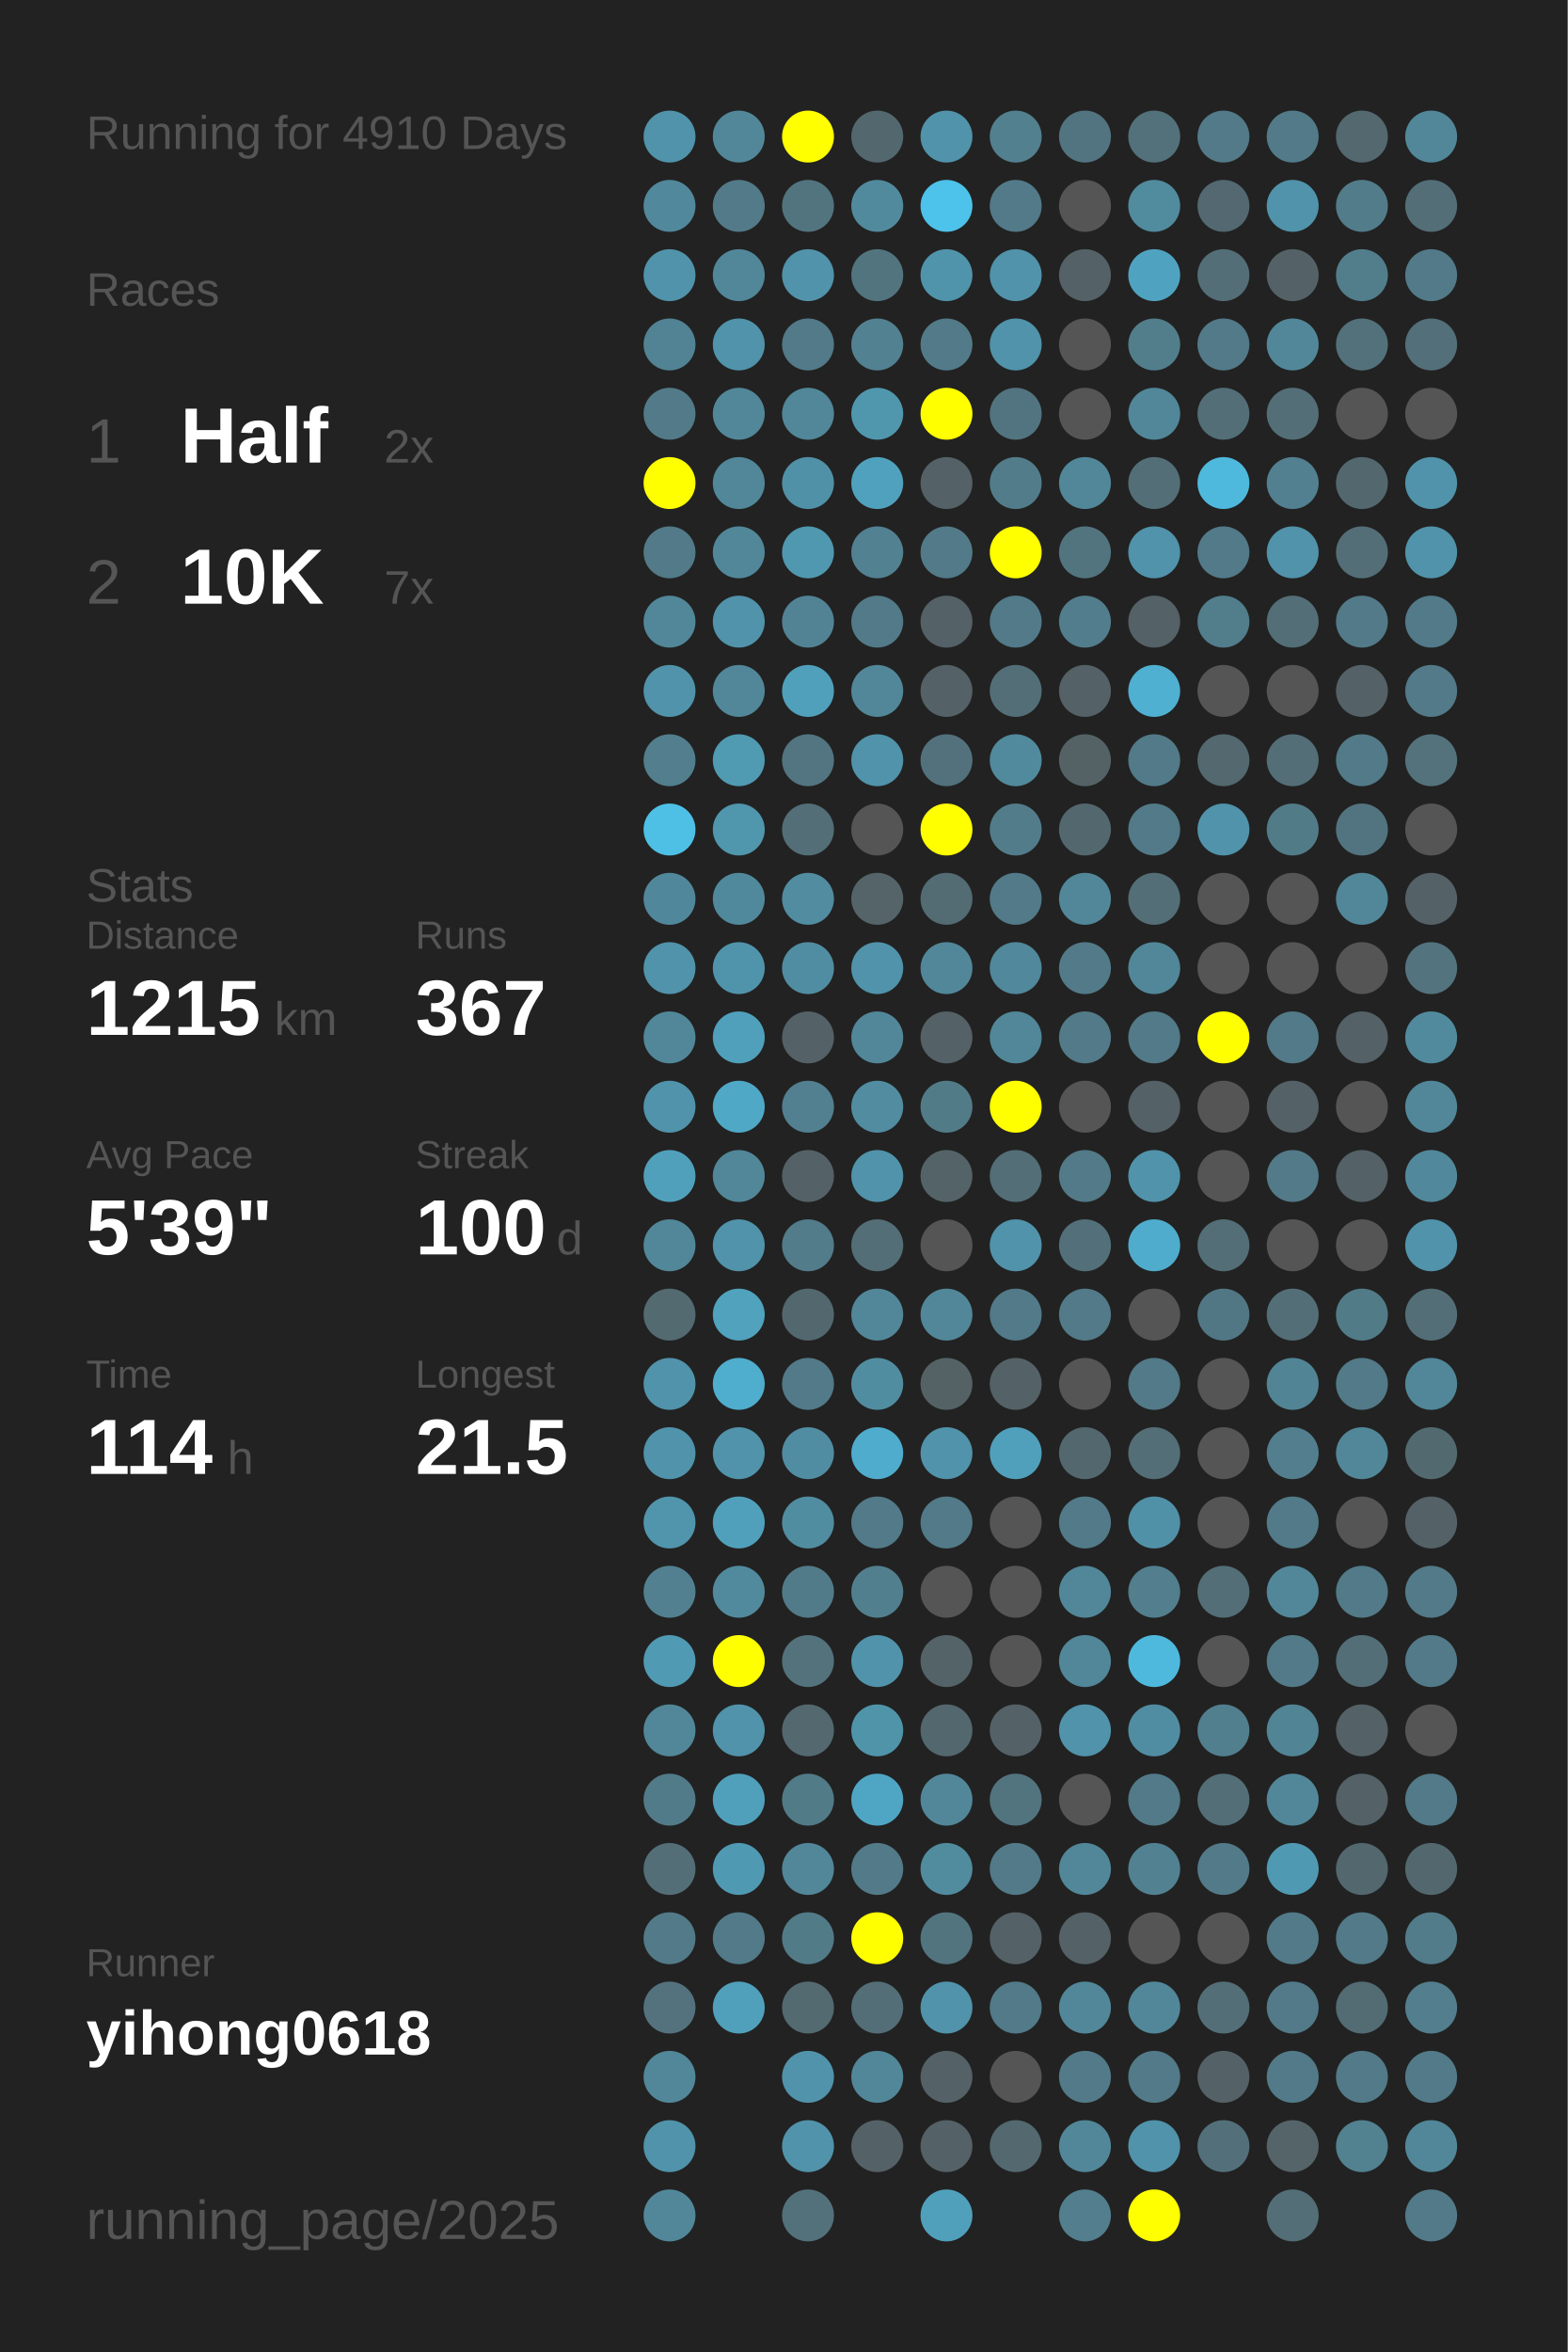
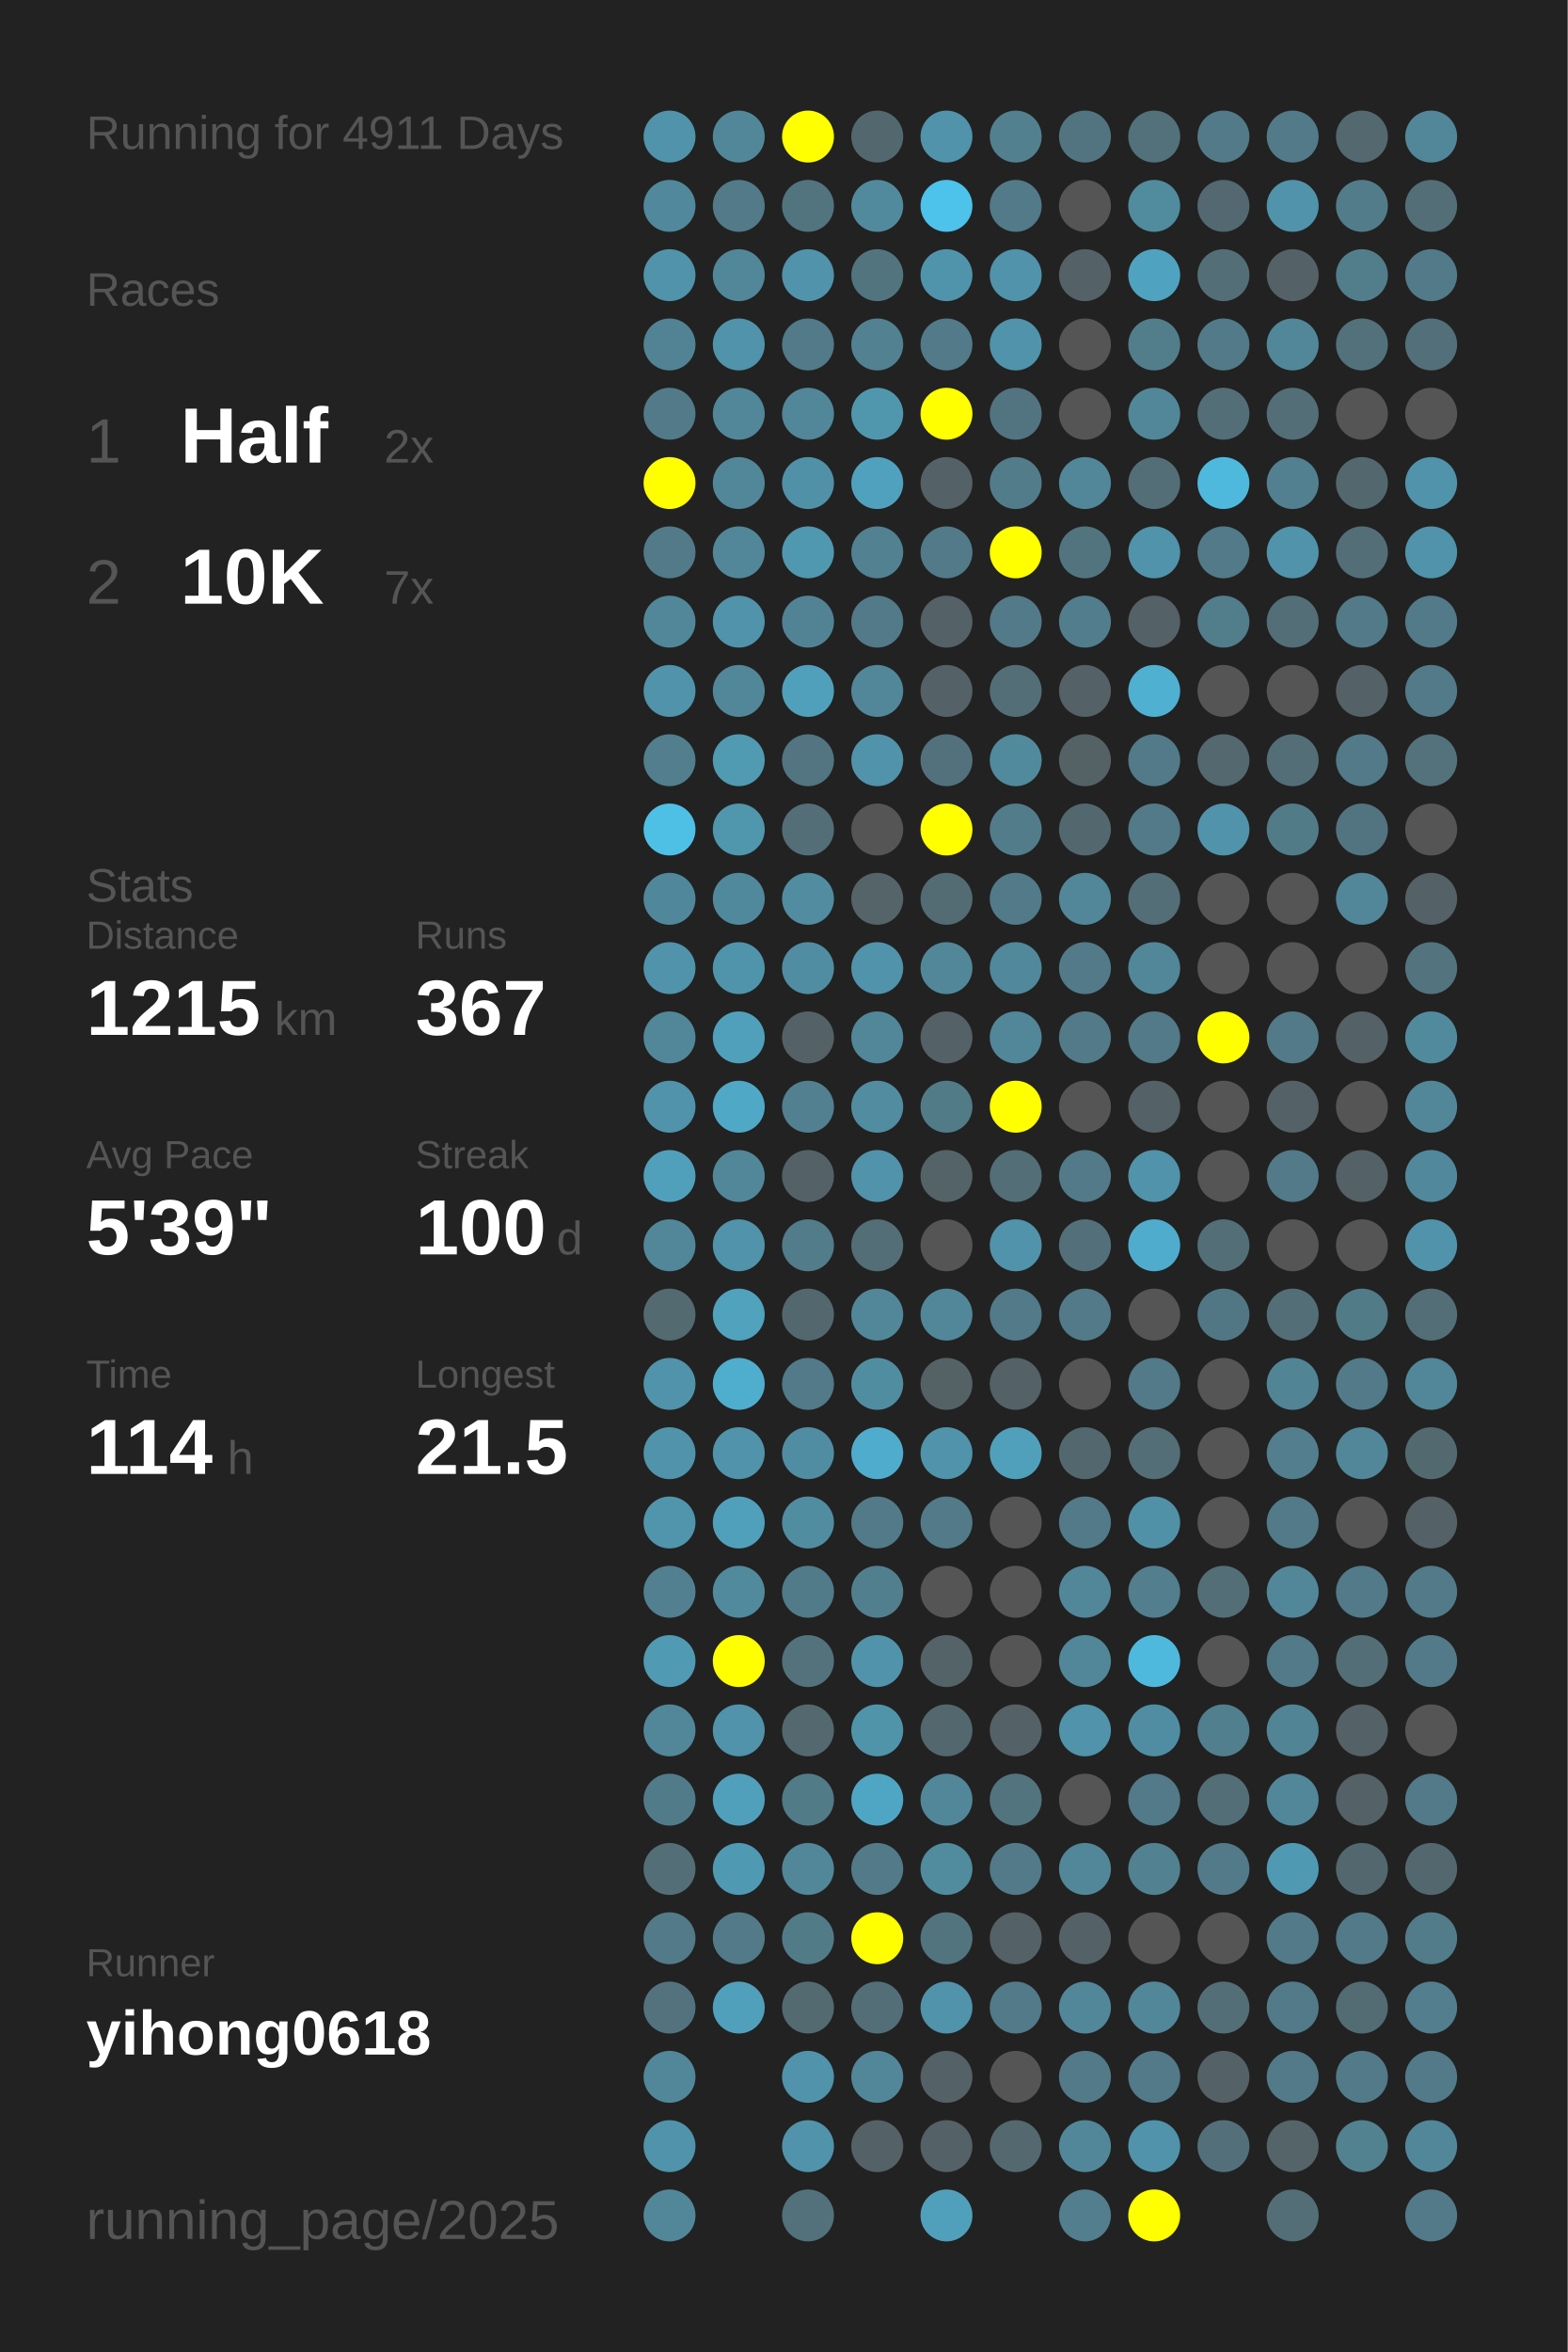
<svg xmlns="http://www.w3.org/2000/svg" baseProfile="full" height="300mm" version="1.1" viewBox="0,0,200,300" width="200mm">
  <defs />
  <rect fill="#222222" height="300" width="200" x="0" y="0" />
-   <text fill="#555555" style="font-size:6px; font-family:Arial;" x="11" y="19">Running for 4910 Days</text>
+   <text fill="#555555" style="font-size:6px; font-family:Arial;" x="11" y="19">Running for 4911 Days</text>
  <text fill="#555555" style="font-size:6px; font-family:Arial;" x="11" y="39">Races</text>
  <text fill="#555555" style="font-size:8px; font-family:Arial;" x="11" y="59">1</text>
  <text fill="#FFFFFF" style="font-size:10px; font-family:Arial; font-weight:bold;" x="23" y="59">Half</text>
  <text fill="#555555" style="font-size:6px; font-family:Arial;" x="49" y="59">2x</text>
  <text fill="#555555" style="font-size:8px; font-family:Arial;" x="11" y="77">2</text>
  <text fill="#FFFFFF" style="font-size:10px; font-family:Arial; font-weight:bold;" x="23" y="77">10K</text>
  <text fill="#555555" style="font-size:6px; font-family:Arial;" x="49" y="77">7x</text>
  <text fill="#555555" style="font-size:6px; font-family:Arial;" x="11" y="115">Stats</text>
  <text fill="#555555" style="font-size:5px; font-family:Arial;" x="11" y="121">Distance</text>
  <text fill="#FFFFFF" style="font-size:10px; font-family:Arial; font-weight:bold;" x="11" y="132">1215</text>
  <text fill="#555555" style="font-size:6px; font-family:Arial;" x="35" y="132">km</text>
  <text fill="#555555" style="font-size:5px; font-family:Arial;" x="53" y="121">Runs</text>
  <text fill="#FFFFFF" style="font-size:10px; font-family:Arial; font-weight:bold;" x="53" y="132">367</text>
  <text fill="#555555" style="font-size:5px; font-family:Arial;" x="11" y="149">Avg Pace</text>
  <text fill="#FFFFFF" style="font-size:10px; font-family:Arial; font-weight:bold;" x="11" y="160">5'39"</text>
  <text fill="#555555" style="font-size:5px; font-family:Arial;" x="53" y="149">Streak</text>
  <text fill="#FFFFFF" style="font-size:10px; font-family:Arial; font-weight:bold;" x="53" y="160">100</text>
  <text fill="#555555" style="font-size:6px; font-family:Arial;" x="71" y="160">d</text>
  <text fill="#555555" style="font-size:5px; font-family:Arial;" x="11" y="177">Time</text>
  <text fill="#FFFFFF" style="font-size:10px; font-family:Arial; font-weight:bold;" x="11" y="188">114</text>
  <text fill="#555555" style="font-size:6px; font-family:Arial;" x="29" y="188">h</text>
  <text fill="#555555" style="font-size:5px; font-family:Arial;" x="53" y="177">Longest</text>
  <text fill="#FFFFFF" style="font-size:10px; font-family:Arial; font-weight:bold;" x="53" y="188">21.5</text>
  <text fill="#555555" style="font-size:5px; font-family:Arial;" x="11" y="252.065">Runner</text>
  <text fill="#FFFFFF" style="font-size:8px; font-family:Arial; font-weight:bold;" x="11" y="262.065">yihong0618</text>
  <text fill="#555555" style="font-size:7px; font-family:Arial;" x="11" y="285.581">running_page/2025</text>
  <circle cx="85.417" cy="17.419" fill="#5093aa" r="3.312" />
  <circle cx="85.417" cy="26.258" fill="#51889b" r="3.312" />
  <circle cx="85.417" cy="35.097" fill="#5093aa" r="3.312" />
  <circle cx="85.417" cy="43.935" fill="#518394" r="3.312" />
  <circle cx="85.417" cy="52.774" fill="#527a88" r="3.312" />
  <circle cx="85.417" cy="61.613" fill="#FFFF00" r="3.312" />
  <circle cx="85.417" cy="70.452" fill="#527a88" r="3.312" />
  <circle cx="85.417" cy="79.29" fill="#518799" r="3.312" />
  <circle cx="85.417" cy="88.129" fill="#5093aa" r="3.312" />
  <circle cx="85.417" cy="96.968" fill="#527e8d" r="3.312" />
  <circle cx="85.417" cy="105.806" fill="#4ec0e6" r="3.312" />
  <circle cx="85.417" cy="114.645" fill="#51879a" r="3.312" />
  <circle cx="85.417" cy="123.484" fill="#5093aa" r="3.312" />
  <circle cx="85.417" cy="132.323" fill="#518799" r="3.312" />
  <circle cx="85.417" cy="141.161" fill="#5093aa" r="3.312" />
  <circle cx="85.417" cy="150" fill="#50a0bb" r="3.312" />
  <circle cx="85.417" cy="158.839" fill="#518799" r="3.312" />
  <circle cx="85.417" cy="167.677" fill="#536a71" r="3.312" />
  <circle cx="85.417" cy="176.516" fill="#5093aa" r="3.312" />
  <circle cx="85.417" cy="185.355" fill="#5093aa" r="3.312" />
  <circle cx="85.417" cy="194.194" fill="#5095ac" r="3.312" />
  <circle cx="85.417" cy="203.032" fill="#528090" r="3.312" />
  <circle cx="85.417" cy="211.871" fill="#509ab3" r="3.312" />
  <circle cx="85.417" cy="220.71" fill="#518799" r="3.312" />
  <circle cx="85.417" cy="229.548" fill="#527b89" r="3.312" />
  <circle cx="85.417" cy="238.387" fill="#536e77" r="3.312" />
  <circle cx="85.417" cy="247.226" fill="#527a88" r="3.312" />
  <circle cx="85.417" cy="256.065" fill="#53727d" r="3.312" />
  <circle cx="85.417" cy="264.903" fill="#518799" r="3.312" />
  <circle cx="85.417" cy="273.742" fill="#5093aa" r="3.312" />
  <circle cx="85.417" cy="282.581" fill="#518799" r="3.312" />
  <circle cx="94.25" cy="17.419" fill="#518799" r="3.312" />
  <circle cx="94.25" cy="26.258" fill="#527a88" r="3.312" />
  <circle cx="94.25" cy="35.097" fill="#518799" r="3.312" />
  <circle cx="94.25" cy="43.935" fill="#5093aa" r="3.312" />
  <circle cx="94.25" cy="52.774" fill="#518799" r="3.312" />
  <circle cx="94.25" cy="61.613" fill="#518799" r="3.312" />
  <circle cx="94.25" cy="70.452" fill="#518799" r="3.312" />
  <circle cx="94.25" cy="79.29" fill="#5093aa" r="3.312" />
  <circle cx="94.25" cy="88.129" fill="#518799" r="3.312" />
  <circle cx="94.25" cy="96.968" fill="#509ab2" r="3.312" />
  <circle cx="94.25" cy="105.806" fill="#5096ad" r="3.312" />
  <circle cx="94.25" cy="114.645" fill="#51899c" r="3.312" />
  <circle cx="94.25" cy="123.484" fill="#5094ab" r="3.312" />
  <circle cx="94.25" cy="132.323" fill="#50a0bb" r="3.312" />
  <circle cx="94.25" cy="141.161" fill="#4fa8c6" r="3.312" />
  <circle cx="94.25" cy="150" fill="#518799" r="3.312" />
  <circle cx="94.25" cy="158.839" fill="#5093aa" r="3.312" />
  <circle cx="94.25" cy="167.677" fill="#50a2bd" r="3.312" />
  <circle cx="94.25" cy="176.516" fill="#4fadcd" r="3.312" />
  <circle cx="94.25" cy="185.355" fill="#5093aa" r="3.312" />
  <circle cx="94.25" cy="194.194" fill="#50a0bb" r="3.312" />
  <circle cx="94.25" cy="203.032" fill="#518a9d" r="3.312" />
  <circle cx="94.25" cy="211.871" fill="#FFFF00" r="3.312" />
  <circle cx="94.25" cy="220.71" fill="#5093aa" r="3.312" />
  <circle cx="94.25" cy="229.548" fill="#50a0bb" r="3.312" />
  <circle cx="94.25" cy="238.387" fill="#5099b2" r="3.312" />
  <circle cx="94.25" cy="247.226" fill="#527a88" r="3.312" />
  <circle cx="94.25" cy="256.065" fill="#50a0bb" r="3.312" />
  <circle cx="103.083" cy="17.419" fill="#FFFF00" r="3.312" />
  <circle cx="103.083" cy="26.258" fill="#52747f" r="3.312" />
  <circle cx="103.083" cy="35.097" fill="#5093aa" r="3.312" />
  <circle cx="103.083" cy="43.935" fill="#527a88" r="3.312" />
  <circle cx="103.083" cy="52.774" fill="#518799" r="3.312" />
  <circle cx="103.083" cy="61.613" fill="#5191a7" r="3.312" />
  <circle cx="103.083" cy="70.452" fill="#5098b0" r="3.312" />
  <circle cx="103.083" cy="79.29" fill="#528394" r="3.312" />
  <circle cx="103.083" cy="88.129" fill="#50a0bb" r="3.312" />
  <circle cx="103.083" cy="96.968" fill="#527581" r="3.312" />
  <circle cx="103.083" cy="105.806" fill="#536e77" r="3.312" />
  <circle cx="103.083" cy="114.645" fill="#518ca1" r="3.312" />
  <circle cx="103.083" cy="123.484" fill="#518da2" r="3.312" />
  <circle cx="103.083" cy="132.323" fill="#546166" r="3.312" />
  <circle cx="103.083" cy="141.161" fill="#528090" r="3.312" />
  <circle cx="103.083" cy="150" fill="#546267" r="3.312" />
  <circle cx="103.083" cy="158.839" fill="#527c8a" r="3.312" />
  <circle cx="103.083" cy="167.677" fill="#53676e" r="3.312" />
  <circle cx="103.083" cy="176.516" fill="#527a88" r="3.312" />
  <circle cx="103.083" cy="185.355" fill="#518da2" r="3.312" />
  <circle cx="103.083" cy="194.194" fill="#518da1" r="3.312" />
  <circle cx="103.083" cy="203.032" fill="#527b89" r="3.312" />
  <circle cx="103.083" cy="211.871" fill="#53727c" r="3.312" />
  <circle cx="103.083" cy="220.71" fill="#53686f" r="3.312" />
  <circle cx="103.083" cy="229.548" fill="#527b88" r="3.312" />
  <circle cx="103.083" cy="238.387" fill="#518799" r="3.312" />
  <circle cx="103.083" cy="247.226" fill="#527b88" r="3.312" />
  <circle cx="103.083" cy="256.065" fill="#536a71" r="3.312" />
  <circle cx="103.083" cy="264.903" fill="#5093aa" r="3.312" />
  <circle cx="103.083" cy="273.742" fill="#5093aa" r="3.312" />
  <circle cx="103.083" cy="282.581" fill="#53717b" r="3.312" />
  <circle cx="111.917" cy="17.419" fill="#53686e" r="3.312" />
  <circle cx="111.917" cy="26.258" fill="#518a9d" r="3.312" />
  <circle cx="111.917" cy="35.097" fill="#52747f" r="3.312" />
  <circle cx="111.917" cy="43.935" fill="#528191" r="3.312" />
  <circle cx="111.917" cy="52.774" fill="#5097ae" r="3.312" />
  <circle cx="111.917" cy="61.613" fill="#50a1bd" r="3.312" />
  <circle cx="111.917" cy="70.452" fill="#528191" r="3.312" />
  <circle cx="111.917" cy="79.29" fill="#527a88" r="3.312" />
  <circle cx="111.917" cy="88.129" fill="#518799" r="3.312" />
  <circle cx="111.917" cy="96.968" fill="#5093aa" r="3.312" />
  <circle cx="111.917" cy="105.806" fill="#555555" r="3.312" />
  <circle cx="111.917" cy="114.645" fill="#546469" r="3.312" />
  <circle cx="111.917" cy="123.484" fill="#5093aa" r="3.312" />
  <circle cx="111.917" cy="132.323" fill="#518799" r="3.312" />
  <circle cx="111.917" cy="141.161" fill="#518ca1" r="3.312" />
  <circle cx="111.917" cy="150" fill="#5093aa" r="3.312" />
  <circle cx="111.917" cy="158.839" fill="#536e77" r="3.312" />
  <circle cx="111.917" cy="167.677" fill="#518799" r="3.312" />
  <circle cx="111.917" cy="176.516" fill="#518da1" r="3.312" />
  <circle cx="111.917" cy="185.355" fill="#4faccc" r="3.312" />
  <circle cx="111.917" cy="194.194" fill="#527a88" r="3.312" />
  <circle cx="111.917" cy="203.032" fill="#527f8e" r="3.312" />
  <circle cx="111.917" cy="211.871" fill="#5093aa" r="3.312" />
  <circle cx="111.917" cy="220.71" fill="#5094aa" r="3.312" />
  <circle cx="111.917" cy="229.548" fill="#4fa6c4" r="3.312" />
  <circle cx="111.917" cy="238.387" fill="#527a88" r="3.312" />
  <circle cx="111.917" cy="247.226" fill="#FFFF00" r="3.312" />
  <circle cx="111.917" cy="256.065" fill="#536e77" r="3.312" />
  <circle cx="111.917" cy="264.903" fill="#518799" r="3.312" />
  <circle cx="111.917" cy="273.742" fill="#546166" r="3.312" />
  <circle cx="120.75" cy="17.419" fill="#5093aa" r="3.312" />
  <circle cx="120.75" cy="26.258" fill="#4dc2ea" r="3.312" />
  <circle cx="120.75" cy="35.097" fill="#5094ab" r="3.312" />
  <circle cx="120.75" cy="43.935" fill="#527a88" r="3.312" />
  <circle cx="120.75" cy="52.774" fill="#FFFF00" r="3.312" />
  <circle cx="120.75" cy="61.613" fill="#546166" r="3.312" />
  <circle cx="120.75" cy="70.452" fill="#527a88" r="3.312" />
  <circle cx="120.75" cy="79.29" fill="#546166" r="3.312" />
  <circle cx="120.75" cy="88.129" fill="#546166" r="3.312" />
  <circle cx="120.75" cy="96.968" fill="#53717c" r="3.312" />
  <circle cx="120.75" cy="105.806" fill="#FFFF00" r="3.312" />
  <circle cx="120.75" cy="114.645" fill="#536b73" r="3.312" />
  <circle cx="120.75" cy="123.484" fill="#518799" r="3.312" />
  <circle cx="120.75" cy="132.323" fill="#546166" r="3.312" />
  <circle cx="120.75" cy="141.161" fill="#527b88" r="3.312" />
  <circle cx="120.75" cy="150" fill="#546368" r="3.312" />
  <circle cx="120.75" cy="158.839" fill="#555555" r="3.312" />
  <circle cx="120.75" cy="167.677" fill="#518799" r="3.312" />
  <circle cx="120.75" cy="176.516" fill="#546266" r="3.312" />
  <circle cx="120.75" cy="185.355" fill="#5093aa" r="3.312" />
  <circle cx="120.75" cy="194.194" fill="#527a88" r="3.312" />
  <circle cx="120.75" cy="203.032" fill="#555555" r="3.312" />
  <circle cx="120.75" cy="211.871" fill="#546368" r="3.312" />
  <circle cx="120.75" cy="220.71" fill="#53676e" r="3.312" />
  <circle cx="120.75" cy="229.548" fill="#518799" r="3.312" />
  <circle cx="120.75" cy="238.387" fill="#518b9e" r="3.312" />
  <circle cx="120.75" cy="247.226" fill="#52747f" r="3.312" />
  <circle cx="120.75" cy="256.065" fill="#5093aa" r="3.312" />
  <circle cx="120.75" cy="264.903" fill="#546166" r="3.312" />
  <circle cx="120.75" cy="273.742" fill="#546166" r="3.312" />
  <circle cx="120.75" cy="282.581" fill="#50a0bb" r="3.312" />
  <circle cx="129.583" cy="17.419" fill="#52808f" r="3.312" />
  <circle cx="129.583" cy="26.258" fill="#527a88" r="3.312" />
  <circle cx="129.583" cy="35.097" fill="#5093aa" r="3.312" />
  <circle cx="129.583" cy="43.935" fill="#5093aa" r="3.312" />
  <circle cx="129.583" cy="52.774" fill="#527480" r="3.312" />
  <circle cx="129.583" cy="61.613" fill="#527c8a" r="3.312" />
  <circle cx="129.583" cy="70.452" fill="#FFFF00" r="3.312" />
  <circle cx="129.583" cy="79.29" fill="#527a88" r="3.312" />
  <circle cx="129.583" cy="88.129" fill="#536e77" r="3.312" />
  <circle cx="129.583" cy="96.968" fill="#518a9d" r="3.312" />
  <circle cx="129.583" cy="105.806" fill="#527c8a" r="3.312" />
  <circle cx="129.583" cy="114.645" fill="#527a88" r="3.312" />
  <circle cx="129.583" cy="123.484" fill="#51889b" r="3.312" />
  <circle cx="129.583" cy="132.323" fill="#518799" r="3.312" />
  <circle cx="129.583" cy="141.161" fill="#FFFF00" r="3.312" />
  <circle cx="129.583" cy="150" fill="#536e77" r="3.312" />
  <circle cx="129.583" cy="158.839" fill="#5093aa" r="3.312" />
  <circle cx="129.583" cy="167.677" fill="#527a88" r="3.312" />
  <circle cx="129.583" cy="176.516" fill="#546166" r="3.312" />
  <circle cx="129.583" cy="185.355" fill="#50a0bb" r="3.312" />
  <circle cx="129.583" cy="194.194" fill="#555555" r="3.312" />
  <circle cx="129.583" cy="203.032" fill="#555555" r="3.312" />
  <circle cx="129.583" cy="211.871" fill="#555555" r="3.312" />
  <circle cx="129.583" cy="220.71" fill="#546166" r="3.312" />
  <circle cx="129.583" cy="229.548" fill="#52747f" r="3.312" />
  <circle cx="129.583" cy="238.387" fill="#527a88" r="3.312" />
  <circle cx="129.583" cy="247.226" fill="#546166" r="3.312" />
  <circle cx="129.583" cy="256.065" fill="#527a88" r="3.312" />
  <circle cx="129.583" cy="264.903" fill="#555555" r="3.312" />
  <circle cx="129.583" cy="273.742" fill="#53686f" r="3.312" />
  <circle cx="138.417" cy="17.419" fill="#527480" r="3.312" />
  <circle cx="138.417" cy="26.258" fill="#555555" r="3.312" />
  <circle cx="138.417" cy="35.097" fill="#546166" r="3.312" />
  <circle cx="138.417" cy="43.935" fill="#555555" r="3.312" />
  <circle cx="138.417" cy="52.774" fill="#555555" r="3.312" />
  <circle cx="138.417" cy="61.613" fill="#518799" r="3.312" />
  <circle cx="138.417" cy="70.452" fill="#52747f" r="3.312" />
  <circle cx="138.417" cy="79.29" fill="#527d8c" r="3.312" />
  <circle cx="138.417" cy="88.129" fill="#546166" r="3.312" />
  <circle cx="138.417" cy="96.968" fill="#546266" r="3.312" />
  <circle cx="138.417" cy="105.806" fill="#53676e" r="3.312" />
  <circle cx="138.417" cy="114.645" fill="#518799" r="3.312" />
  <circle cx="138.417" cy="123.484" fill="#527a88" r="3.312" />
  <circle cx="138.417" cy="132.323" fill="#527a88" r="3.312" />
  <circle cx="138.417" cy="141.161" fill="#555555" r="3.312" />
  <circle cx="138.417" cy="150" fill="#527a88" r="3.312" />
  <circle cx="138.417" cy="158.839" fill="#53707a" r="3.312" />
  <circle cx="138.417" cy="167.677" fill="#527a88" r="3.312" />
  <circle cx="138.417" cy="176.516" fill="#555555" r="3.312" />
  <circle cx="138.417" cy="185.355" fill="#53686e" r="3.312" />
  <circle cx="138.417" cy="194.194" fill="#527a88" r="3.312" />
  <circle cx="138.417" cy="203.032" fill="#518799" r="3.312" />
  <circle cx="138.417" cy="211.871" fill="#518799" r="3.312" />
  <circle cx="138.417" cy="220.71" fill="#5093aa" r="3.312" />
  <circle cx="138.417" cy="229.548" fill="#555555" r="3.312" />
  <circle cx="138.417" cy="238.387" fill="#518799" r="3.312" />
  <circle cx="138.417" cy="247.226" fill="#546166" r="3.312" />
  <circle cx="138.417" cy="256.065" fill="#518799" r="3.312" />
  <circle cx="138.417" cy="264.903" fill="#527a88" r="3.312" />
  <circle cx="138.417" cy="273.742" fill="#518799" r="3.312" />
  <circle cx="138.417" cy="282.581" fill="#527e8d" r="3.312" />
  <circle cx="147.25" cy="17.419" fill="#53717b" r="3.312" />
  <circle cx="147.25" cy="26.258" fill="#518b9e" r="3.312" />
  <circle cx="147.25" cy="35.097" fill="#4fa3c0" r="3.312" />
  <circle cx="147.25" cy="43.935" fill="#527e8c" r="3.312" />
  <circle cx="147.25" cy="52.774" fill="#518799" r="3.312" />
  <circle cx="147.25" cy="61.613" fill="#536e77" r="3.312" />
  <circle cx="147.25" cy="70.452" fill="#5093aa" r="3.312" />
  <circle cx="147.25" cy="79.29" fill="#546166" r="3.312" />
  <circle cx="147.25" cy="88.129" fill="#4fb0d1" r="3.312" />
  <circle cx="147.25" cy="96.968" fill="#527a88" r="3.312" />
  <circle cx="147.25" cy="105.806" fill="#527a88" r="3.312" />
  <circle cx="147.25" cy="114.645" fill="#536e77" r="3.312" />
  <circle cx="147.25" cy="123.484" fill="#518799" r="3.312" />
  <circle cx="147.25" cy="132.323" fill="#527a88" r="3.312" />
  <circle cx="147.25" cy="141.161" fill="#546166" r="3.312" />
  <circle cx="147.25" cy="150" fill="#5093aa" r="3.312" />
  <circle cx="147.25" cy="158.839" fill="#4faccc" r="3.312" />
  <circle cx="147.25" cy="167.677" fill="#555555" r="3.312" />
  <circle cx="147.25" cy="176.516" fill="#527a88" r="3.312" />
  <circle cx="147.25" cy="185.355" fill="#536e77" r="3.312" />
  <circle cx="147.25" cy="194.194" fill="#5191a7" r="3.312" />
  <circle cx="147.25" cy="203.032" fill="#527e8d" r="3.312" />
  <circle cx="147.25" cy="211.871" fill="#4eb9dd" r="3.312" />
  <circle cx="147.25" cy="220.71" fill="#518da2" r="3.312" />
  <circle cx="147.25" cy="229.548" fill="#527a88" r="3.312" />
  <circle cx="147.25" cy="238.387" fill="#528191" r="3.312" />
  <circle cx="147.25" cy="247.226" fill="#555555" r="3.312" />
  <circle cx="147.25" cy="256.065" fill="#518799" r="3.312" />
  <circle cx="147.25" cy="264.903" fill="#527a88" r="3.312" />
  <circle cx="147.25" cy="273.742" fill="#5093aa" r="3.312" />
  <circle cx="147.25" cy="282.581" fill="#FFFF00" r="3.312" />
  <circle cx="156.083" cy="17.419" fill="#527a88" r="3.312" />
  <circle cx="156.083" cy="26.258" fill="#536870" r="3.312" />
  <circle cx="156.083" cy="35.097" fill="#536e77" r="3.312" />
  <circle cx="156.083" cy="43.935" fill="#527a88" r="3.312" />
  <circle cx="156.083" cy="52.774" fill="#536e77" r="3.312" />
  <circle cx="156.083" cy="61.613" fill="#4eb9dd" r="3.312" />
  <circle cx="156.083" cy="70.452" fill="#527a88" r="3.312" />
  <circle cx="156.083" cy="79.29" fill="#527d8b" r="3.312" />
  <circle cx="156.083" cy="88.129" fill="#555555" r="3.312" />
  <circle cx="156.083" cy="96.968" fill="#53686f" r="3.312" />
  <circle cx="156.083" cy="105.806" fill="#5093aa" r="3.312" />
  <circle cx="156.083" cy="114.645" fill="#555555" r="3.312" />
  <circle cx="156.083" cy="123.484" fill="#555555" r="3.312" />
  <circle cx="156.083" cy="132.323" fill="#FFFF00" r="3.312" />
  <circle cx="156.083" cy="141.161" fill="#555555" r="3.312" />
  <circle cx="156.083" cy="150" fill="#555555" r="3.312" />
  <circle cx="156.083" cy="158.839" fill="#536e77" r="3.312" />
  <circle cx="156.083" cy="167.677" fill="#527784" r="3.312" />
  <circle cx="156.083" cy="176.516" fill="#555555" r="3.312" />
  <circle cx="156.083" cy="185.355" fill="#555555" r="3.312" />
  <circle cx="156.083" cy="194.194" fill="#555555" r="3.312" />
  <circle cx="156.083" cy="203.032" fill="#536e77" r="3.312" />
  <circle cx="156.083" cy="211.871" fill="#555555" r="3.312" />
  <circle cx="156.083" cy="220.71" fill="#527f8e" r="3.312" />
  <circle cx="156.083" cy="229.548" fill="#536e77" r="3.312" />
  <circle cx="156.083" cy="238.387" fill="#527a88" r="3.312" />
  <circle cx="156.083" cy="247.226" fill="#555555" r="3.312" />
  <circle cx="156.083" cy="256.065" fill="#536e77" r="3.312" />
  <circle cx="156.083" cy="264.903" fill="#546166" r="3.312" />
  <circle cx="156.083" cy="273.742" fill="#53707a" r="3.312" />
  <circle cx="164.917" cy="17.419" fill="#527a88" r="3.312" />
  <circle cx="164.917" cy="26.258" fill="#5093aa" r="3.312" />
  <circle cx="164.917" cy="35.097" fill="#546267" r="3.312" />
  <circle cx="164.917" cy="43.935" fill="#518799" r="3.312" />
  <circle cx="164.917" cy="52.774" fill="#536e77" r="3.312" />
  <circle cx="164.917" cy="61.613" fill="#528090" r="3.312" />
  <circle cx="164.917" cy="70.452" fill="#5093aa" r="3.312" />
  <circle cx="164.917" cy="79.29" fill="#536e77" r="3.312" />
  <circle cx="164.917" cy="88.129" fill="#555555" r="3.312" />
  <circle cx="164.917" cy="96.968" fill="#536e77" r="3.312" />
  <circle cx="164.917" cy="105.806" fill="#527b88" r="3.312" />
  <circle cx="164.917" cy="114.645" fill="#555555" r="3.312" />
  <circle cx="164.917" cy="123.484" fill="#555555" r="3.312" />
  <circle cx="164.917" cy="132.323" fill="#527a88" r="3.312" />
  <circle cx="164.917" cy="141.161" fill="#546166" r="3.312" />
  <circle cx="164.917" cy="150" fill="#527a88" r="3.312" />
  <circle cx="164.917" cy="158.839" fill="#555555" r="3.312" />
  <circle cx="164.917" cy="167.677" fill="#536e77" r="3.312" />
  <circle cx="164.917" cy="176.516" fill="#518596" r="3.312" />
  <circle cx="164.917" cy="185.355" fill="#527e8d" r="3.312" />
  <circle cx="164.917" cy="194.194" fill="#527a88" r="3.312" />
  <circle cx="164.917" cy="203.032" fill="#518799" r="3.312" />
  <circle cx="164.917" cy="211.871" fill="#527a88" r="3.312" />
  <circle cx="164.917" cy="220.71" fill="#518495" r="3.312" />
  <circle cx="164.917" cy="229.548" fill="#518799" r="3.312" />
  <circle cx="164.917" cy="238.387" fill="#5099b2" r="3.312" />
  <circle cx="164.917" cy="247.226" fill="#527a88" r="3.312" />
  <circle cx="164.917" cy="256.065" fill="#527a88" r="3.312" />
  <circle cx="164.917" cy="264.903" fill="#527a88" r="3.312" />
  <circle cx="164.917" cy="273.742" fill="#546469" r="3.312" />
  <circle cx="164.917" cy="282.581" fill="#536e77" r="3.312" />
  <circle cx="173.75" cy="17.419" fill="#53686f" r="3.312" />
  <circle cx="173.75" cy="26.258" fill="#527c8a" r="3.312" />
  <circle cx="173.75" cy="35.097" fill="#527e8c" r="3.312" />
  <circle cx="173.75" cy="43.935" fill="#53717b" r="3.312" />
  <circle cx="173.75" cy="52.774" fill="#555555" r="3.312" />
  <circle cx="173.75" cy="61.613" fill="#53686e" r="3.312" />
  <circle cx="173.75" cy="70.452" fill="#536e77" r="3.312" />
  <circle cx="173.75" cy="79.29" fill="#527a88" r="3.312" />
  <circle cx="173.75" cy="88.129" fill="#546267" r="3.312" />
  <circle cx="173.75" cy="96.968" fill="#527a88" r="3.312" />
  <circle cx="173.75" cy="105.806" fill="#527480" r="3.312" />
  <circle cx="173.75" cy="114.645" fill="#518799" r="3.312" />
  <circle cx="173.75" cy="123.484" fill="#555555" r="3.312" />
  <circle cx="173.75" cy="132.323" fill="#546166" r="3.312" />
  <circle cx="173.75" cy="141.161" fill="#555555" r="3.312" />
  <circle cx="173.75" cy="150" fill="#546166" r="3.312" />
  <circle cx="173.75" cy="158.839" fill="#555555" r="3.312" />
  <circle cx="173.75" cy="167.677" fill="#527b88" r="3.312" />
  <circle cx="173.75" cy="176.516" fill="#527a88" r="3.312" />
  <circle cx="173.75" cy="185.355" fill="#518799" r="3.312" />
  <circle cx="173.75" cy="194.194" fill="#555555" r="3.312" />
  <circle cx="173.75" cy="203.032" fill="#527a88" r="3.312" />
  <circle cx="173.75" cy="211.871" fill="#536e77" r="3.312" />
  <circle cx="173.75" cy="220.71" fill="#546166" r="3.312" />
  <circle cx="173.75" cy="229.548" fill="#546166" r="3.312" />
  <circle cx="173.75" cy="238.387" fill="#53676e" r="3.312" />
  <circle cx="173.75" cy="247.226" fill="#527a88" r="3.312" />
  <circle cx="173.75" cy="256.065" fill="#536b73" r="3.312" />
  <circle cx="173.75" cy="264.903" fill="#527a88" r="3.312" />
  <circle cx="173.75" cy="273.742" fill="#528190" r="3.312" />
  <circle cx="182.583" cy="17.419" fill="#518799" r="3.312" />
  <circle cx="182.583" cy="26.258" fill="#536e77" r="3.312" />
  <circle cx="182.583" cy="35.097" fill="#527a88" r="3.312" />
  <circle cx="182.583" cy="43.935" fill="#536f79" r="3.312" />
  <circle cx="182.583" cy="52.774" fill="#555555" r="3.312" />
  <circle cx="182.583" cy="61.613" fill="#5093aa" r="3.312" />
  <circle cx="182.583" cy="70.452" fill="#5093aa" r="3.312" />
  <circle cx="182.583" cy="79.29" fill="#527a88" r="3.312" />
  <circle cx="182.583" cy="88.129" fill="#527a88" r="3.312" />
  <circle cx="182.583" cy="96.968" fill="#53727c" r="3.312" />
  <circle cx="182.583" cy="105.806" fill="#555555" r="3.312" />
  <circle cx="182.583" cy="114.645" fill="#546166" r="3.312" />
  <circle cx="182.583" cy="123.484" fill="#53737e" r="3.312" />
  <circle cx="182.583" cy="132.323" fill="#518a9d" r="3.312" />
  <circle cx="182.583" cy="141.161" fill="#518799" r="3.312" />
  <circle cx="182.583" cy="150" fill="#51889b" r="3.312" />
  <circle cx="182.583" cy="158.839" fill="#5093aa" r="3.312" />
  <circle cx="182.583" cy="167.677" fill="#536e77" r="3.312" />
  <circle cx="182.583" cy="176.516" fill="#518799" r="3.312" />
  <circle cx="182.583" cy="185.355" fill="#536970" r="3.312" />
  <circle cx="182.583" cy="194.194" fill="#546166" r="3.312" />
  <circle cx="182.583" cy="203.032" fill="#527a88" r="3.312" />
  <circle cx="182.583" cy="211.871" fill="#527a88" r="3.312" />
  <circle cx="182.583" cy="220.71" fill="#555555" r="3.312" />
  <circle cx="182.583" cy="229.548" fill="#527a88" r="3.312" />
  <circle cx="182.583" cy="238.387" fill="#53676e" r="3.312" />
  <circle cx="182.583" cy="247.226" fill="#527c8a" r="3.312" />
  <circle cx="182.583" cy="256.065" fill="#527e8d" r="3.312" />
  <circle cx="182.583" cy="264.903" fill="#527a88" r="3.312" />
  <circle cx="182.583" cy="273.742" fill="#518799" r="3.312" />
  <circle cx="182.583" cy="282.581" fill="#527a88" r="3.312" />
</svg>
